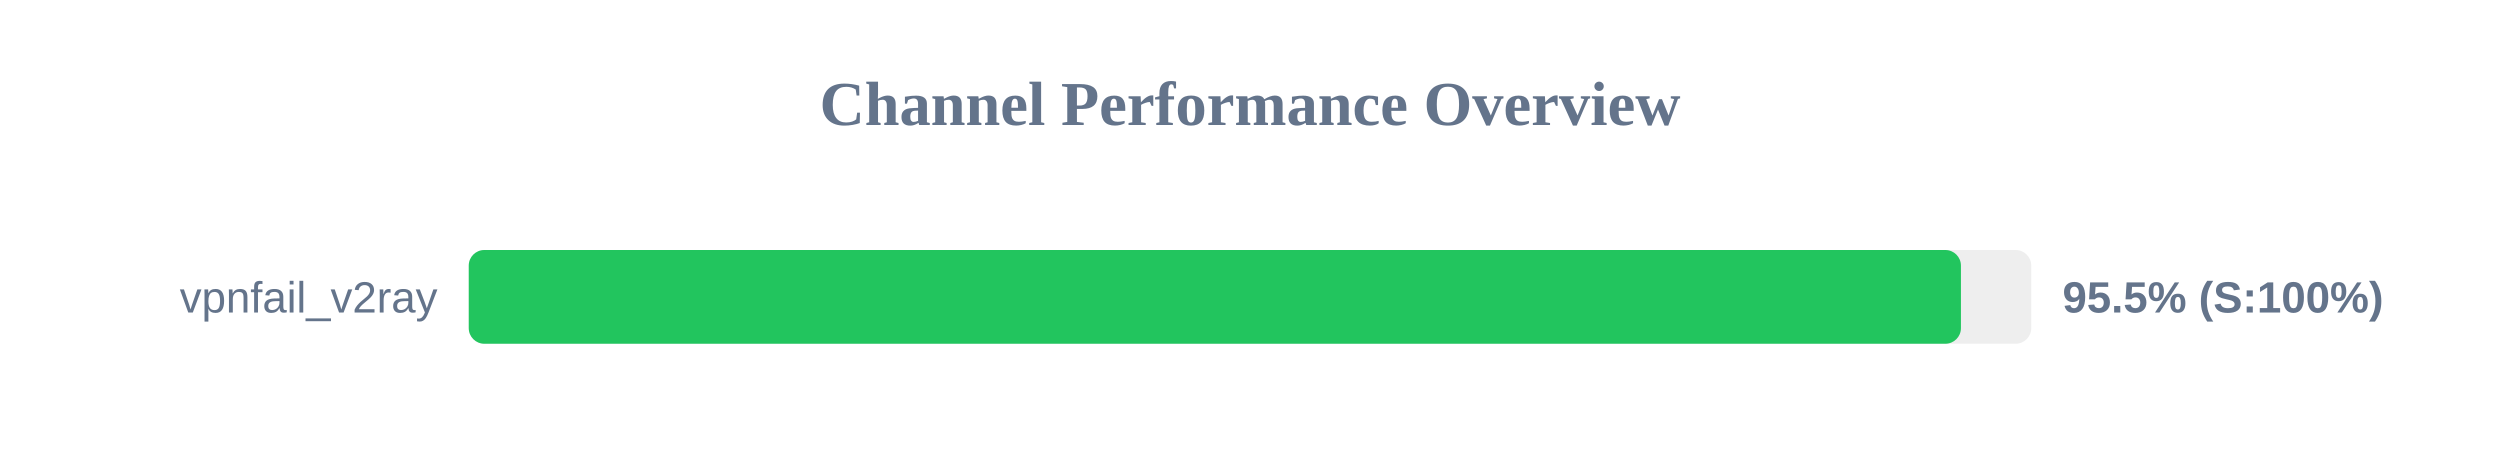
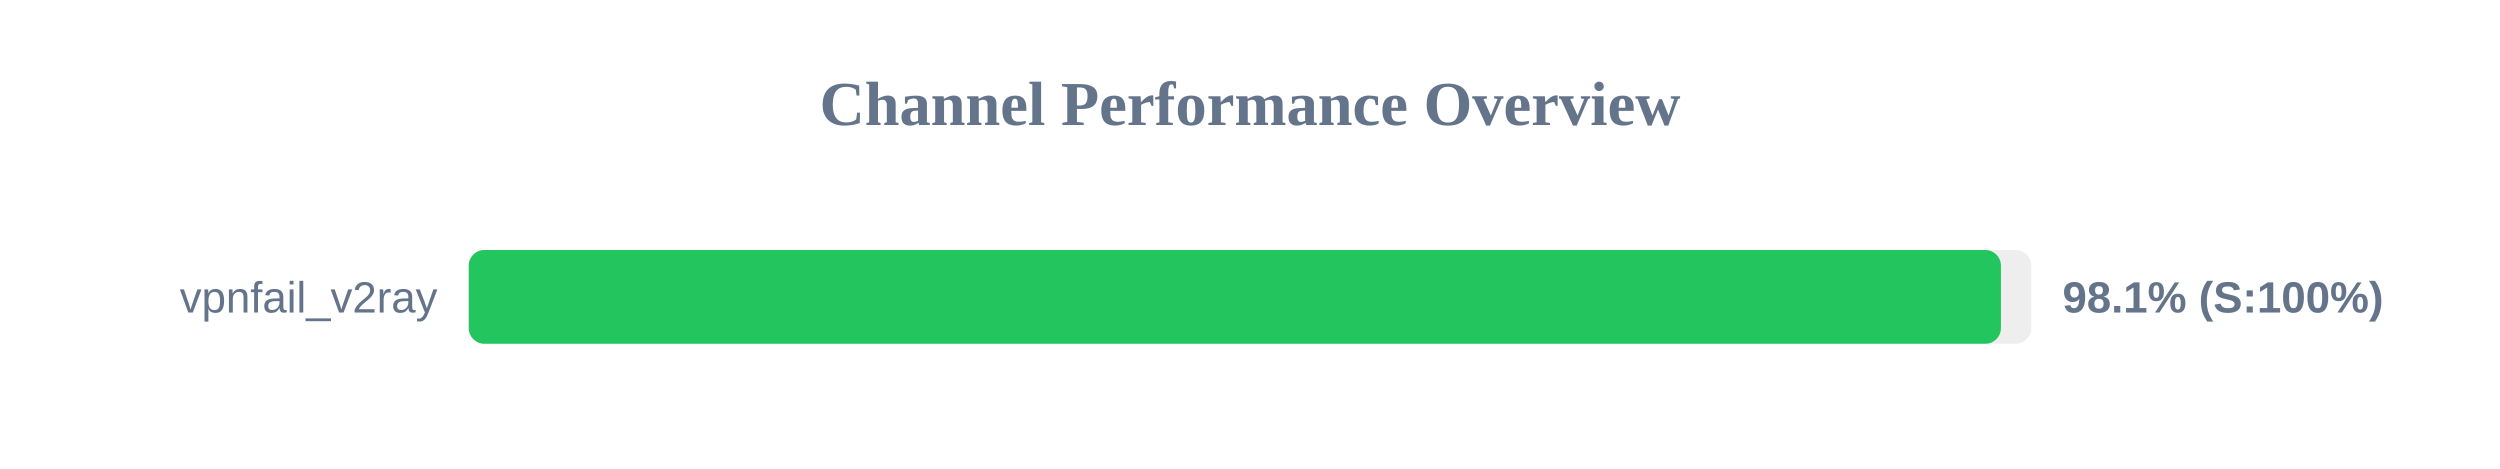
<svg xmlns="http://www.w3.org/2000/svg" width="800" height="150" version="1.1">
  <style>
        .row { font: 14px Arial; fill: #64748b; }
        .score { font: bold 14px Arial; fill: #64748b; }
    </style>
  <text x="400" y="40" text-anchor="middle" font-size="20px" font-weight="bold" fill="#64748b">Channel Performance Overview</text>
  <rect x="150" y="80" width="500" height="30" fill="#eee" rx="5" />
-   <rect x="150" y="80" width="477.5" height="30" fill="#22c55e" rx="5" />
+   <rect x="150" y="80" width="490.3" height="30" fill="#22c55e" rx="5" />
  <text x="140" y="100" text-anchor="end" class="row">vpnfail_v2ray</text>
-   <text x="660" y="100" text-anchor="start" class="score">95.5% (S:100%)</text>
+   <text x="660" y="100" text-anchor="start" class="score">98.1% (S:100%)</text>
</svg>
